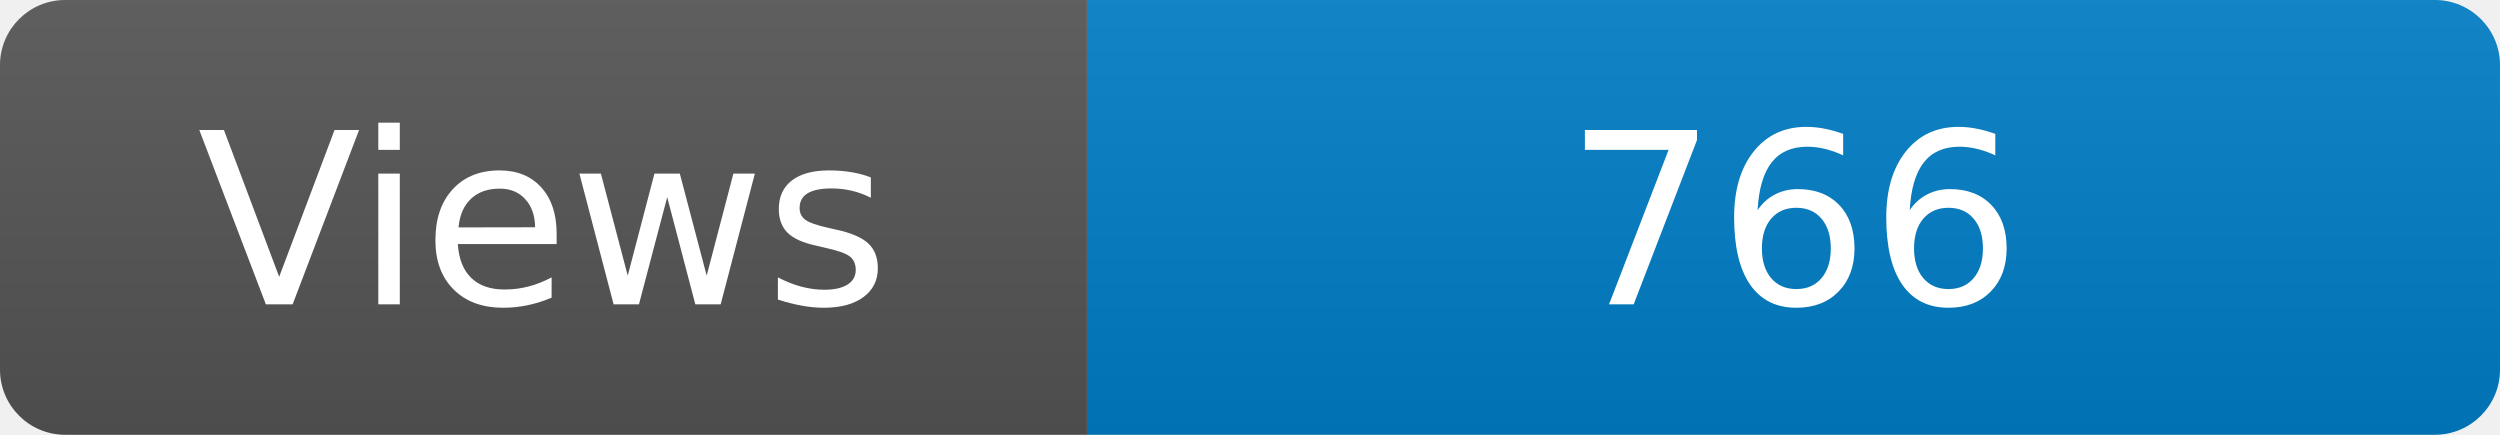
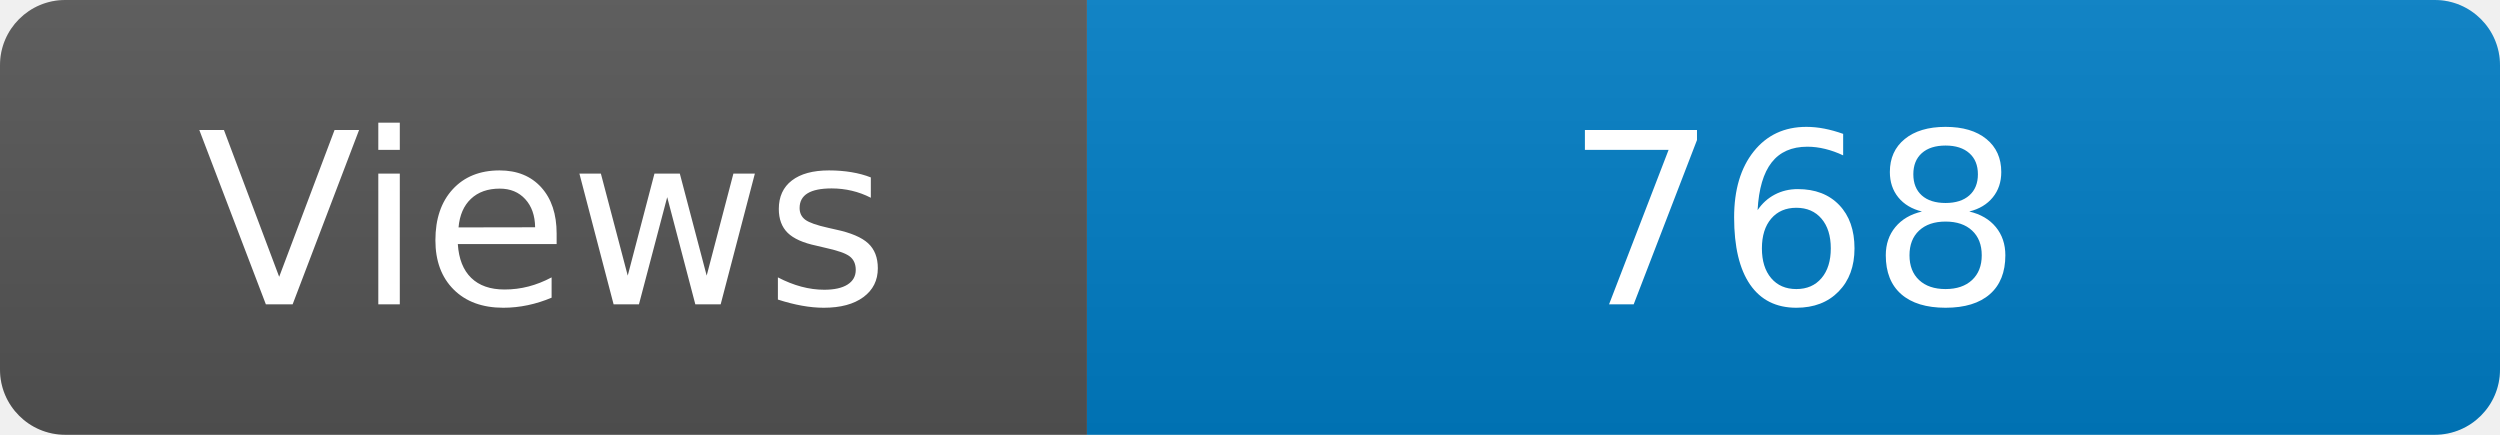
<svg xmlns="http://www.w3.org/2000/svg" width="115" height="20" role="img" aria-label="Maintained?: yes">
  <linearGradient id="s" x2="0" y2="100%">
    <stop offset="0" stop-color="#bbb" stop-opacity=".1" />
    <stop offset="1" stop-opacity=".1" />
  </linearGradient>
  <clipPath id="r">
    <rect width="115" height="20" rx="3" fill="#fff" />
  </clipPath>
  <g clip-path="url(#r)">
    <rect width="50" height="20" fill="#555" />
    <rect x="50" width="160" height="20" fill="#007ec6" />
    <rect width="115" height="20" fill="url(#s)" />
  </g>
  <g fill="#fff" text-anchor="middle" font-family="Verdana,Geneva,DejaVu Sans,sans-serif" font-size="110">
    <text x="250" y="140" transform="scale(.1)" fill="#fff">Views</text>
-     <text x="825" y="140" transform="scale(.1)" fill="#fff">766</text>
+     <text x="825" y="140" transform="scale(.1)" fill="#fff">768</text>
  </g>
</svg>
